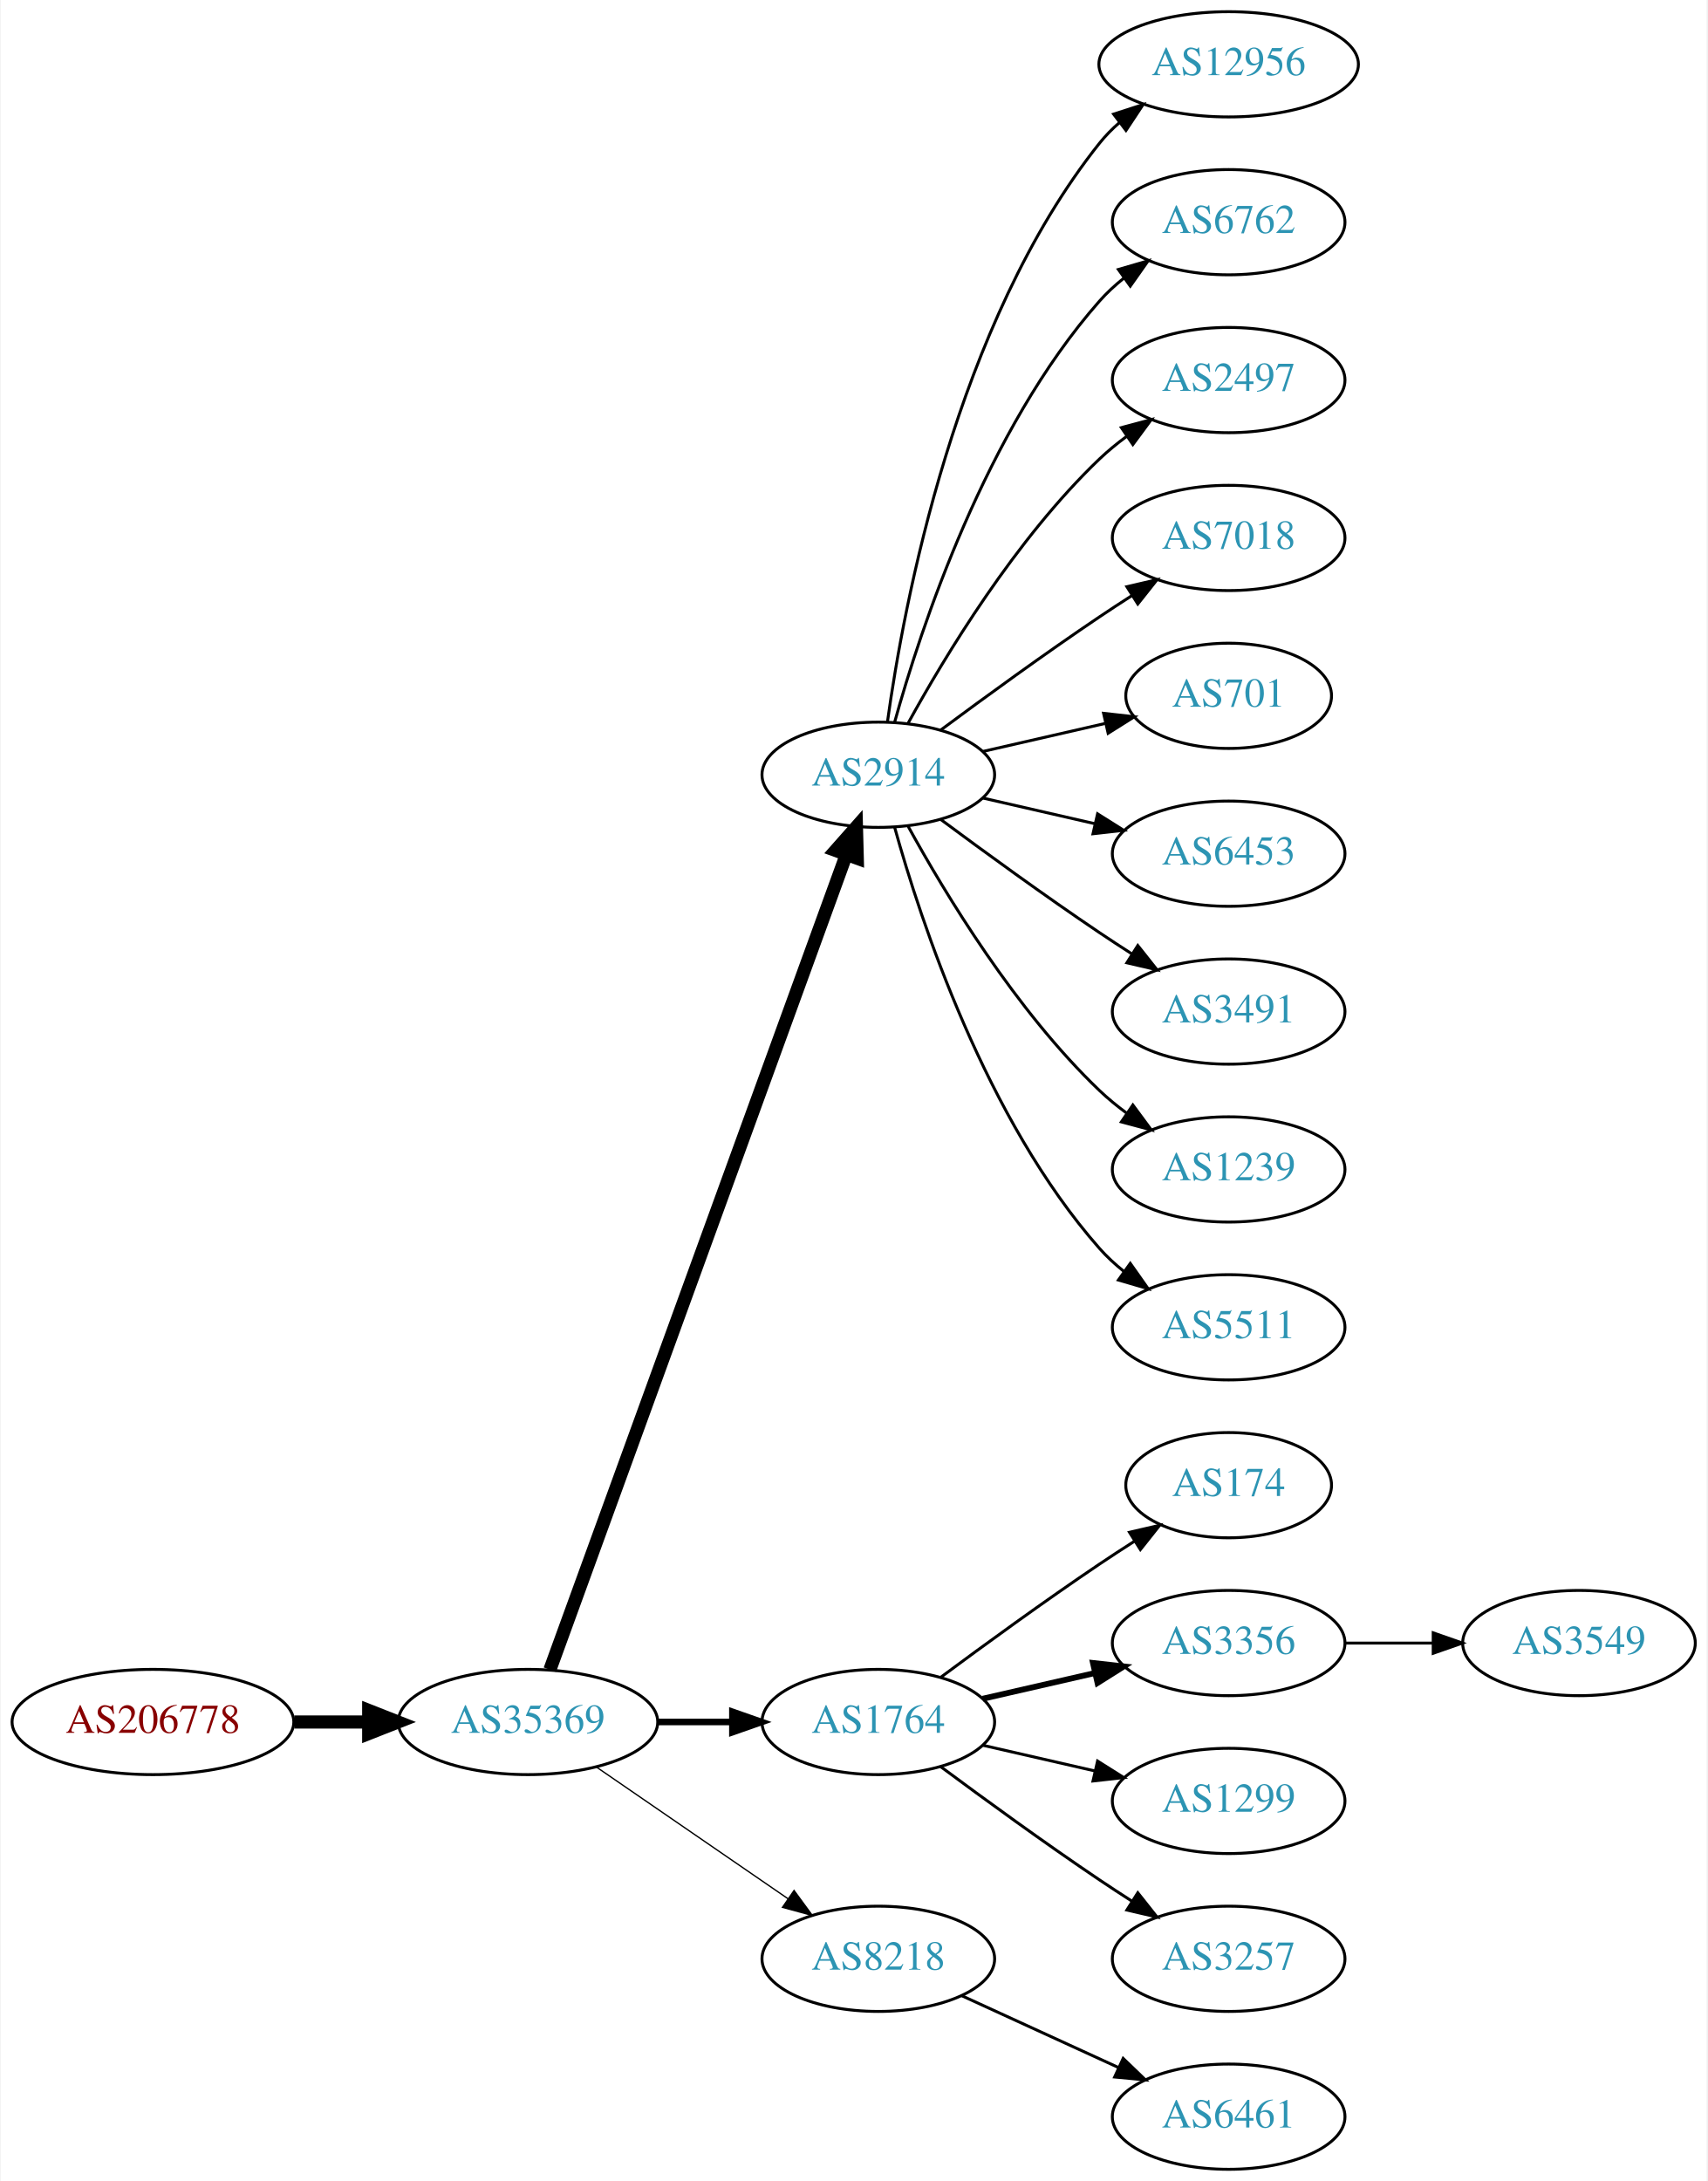
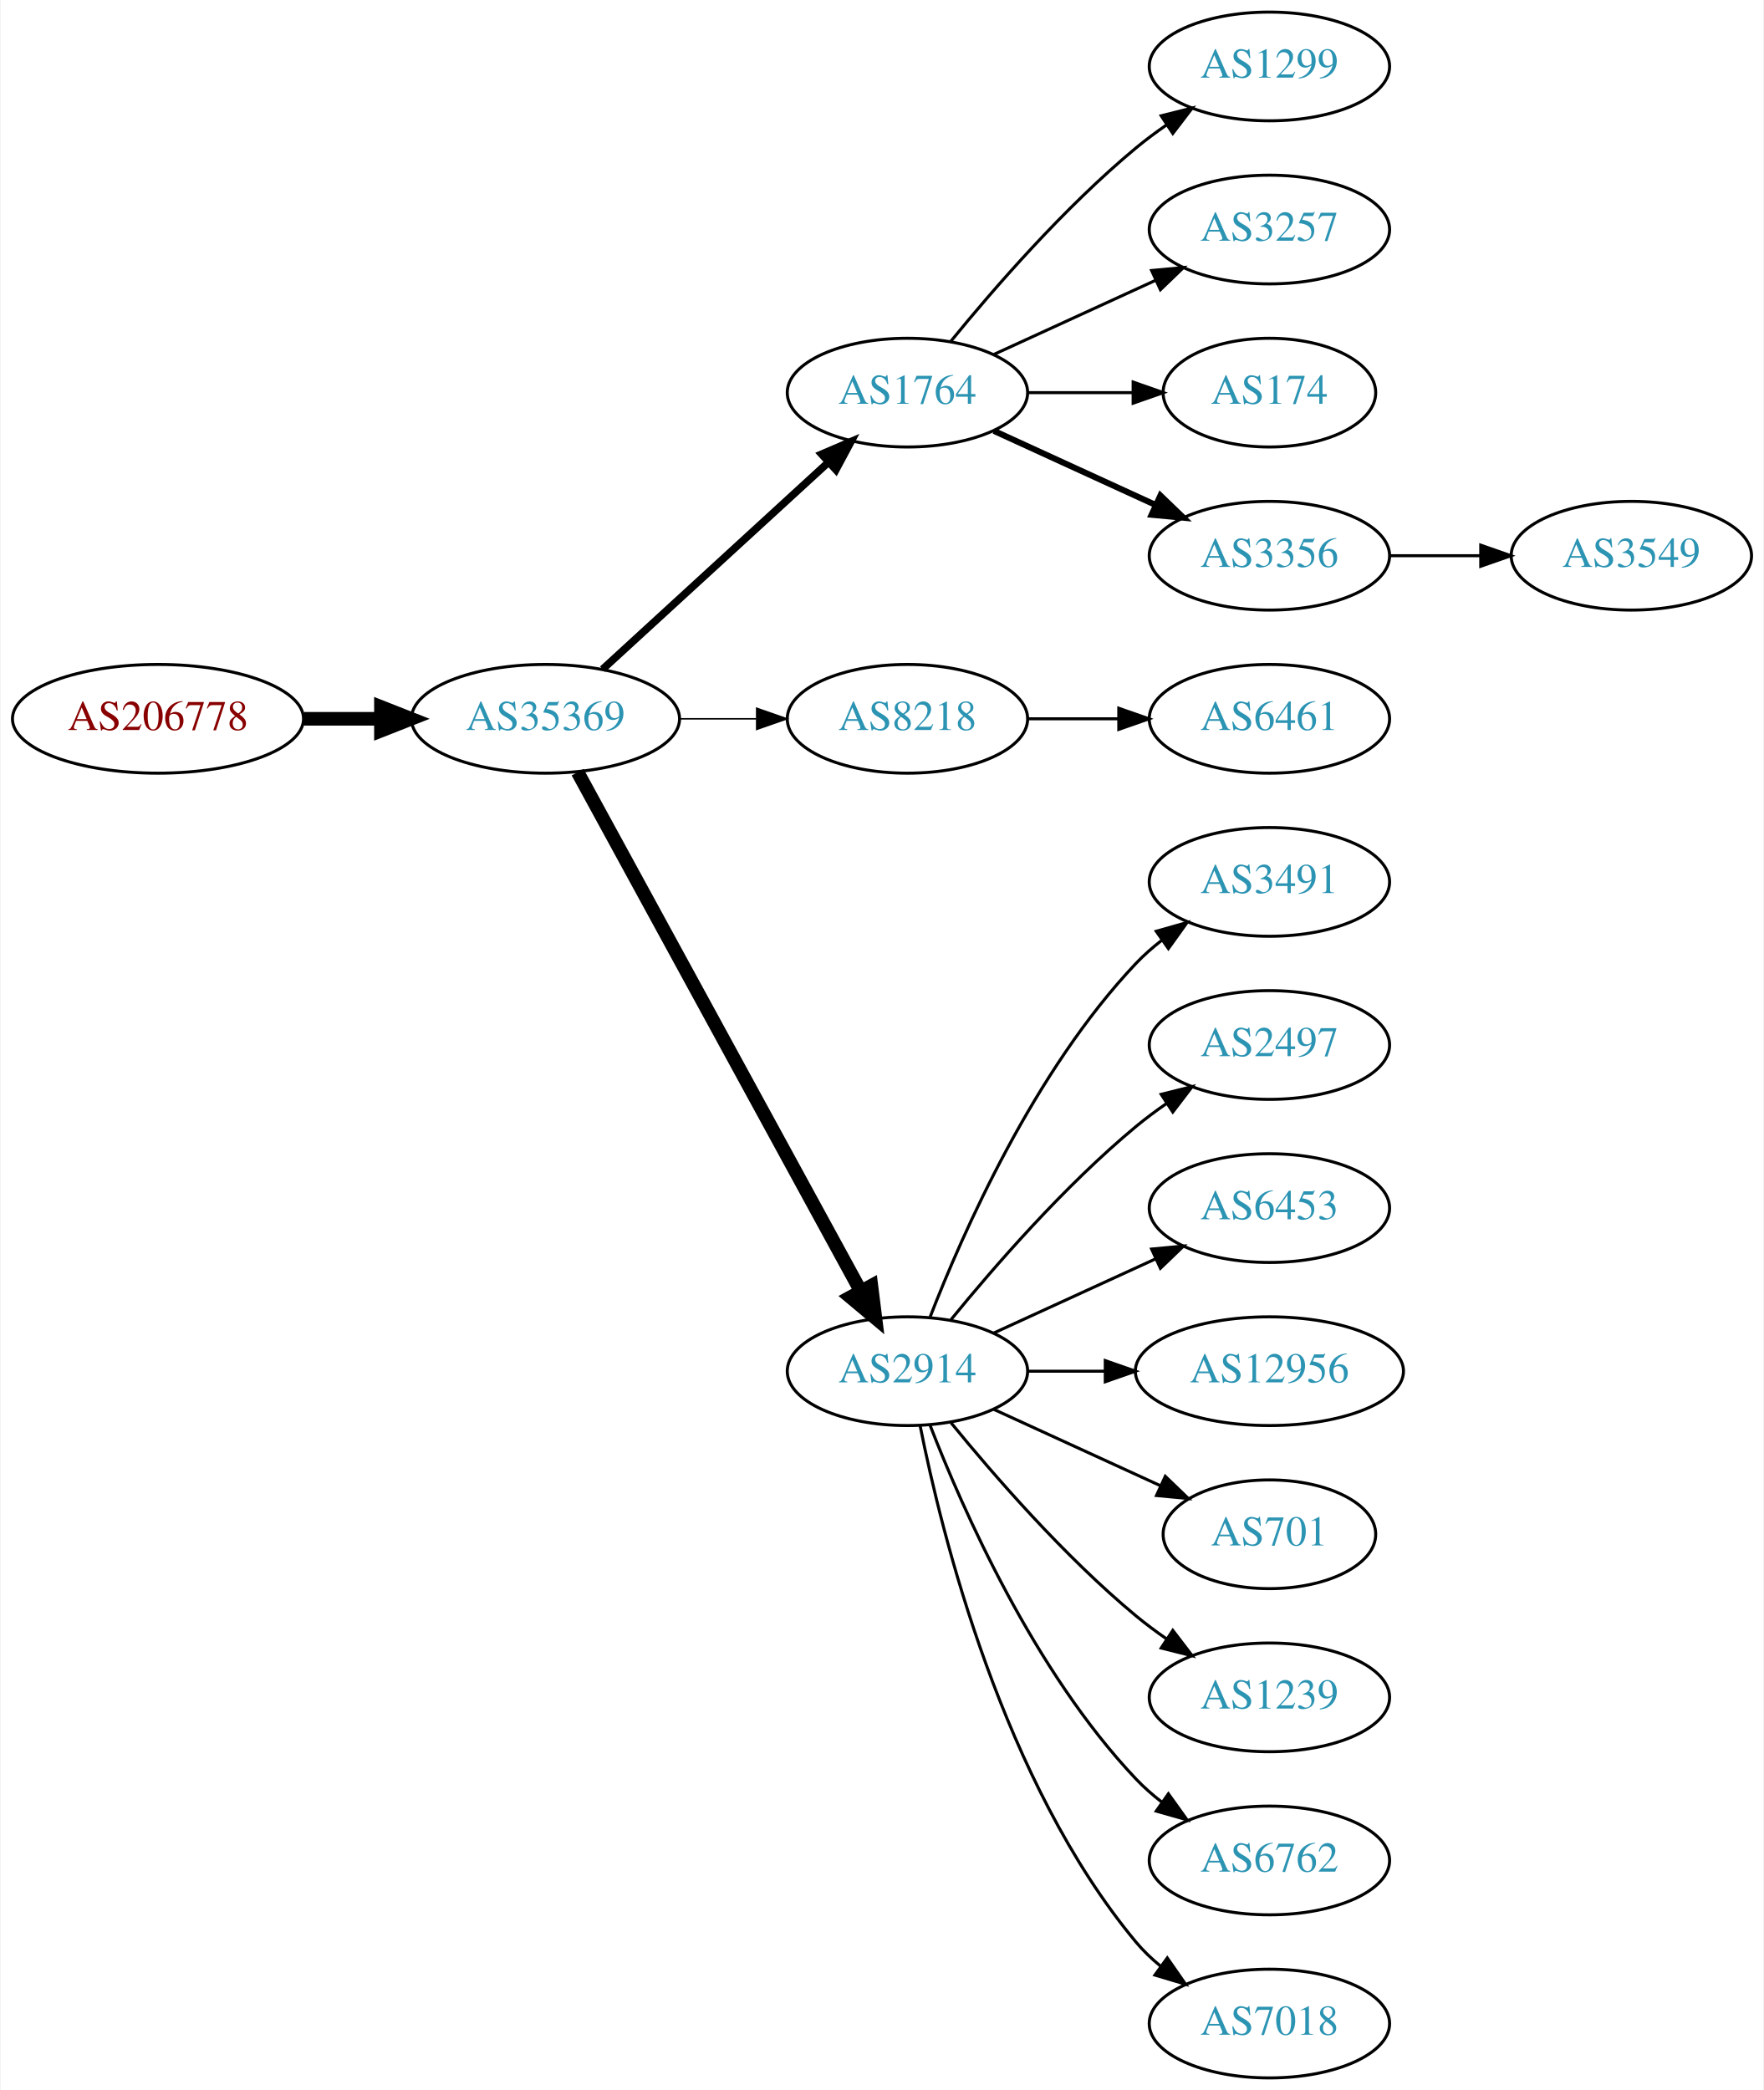
- <svg xmlns="http://www.w3.org/2000/svg" xmlns:xlink="http://www.w3.org/1999/xlink" width="584pt" height="746pt" viewBox="0.00 0.00 583.56 746.00">
-   <g id="graph0" class="graph" transform="scale(1 1) rotate(0) translate(4 742)">
-     <polygon fill="white" stroke="none" points="-4,4 -4,-742 579.562,-742 579.562,4 -4,4" />
+ <svg xmlns="http://www.w3.org/2000/svg" xmlns:xlink="http://www.w3.org/1999/xlink" width="584pt" height="692pt" viewBox="0.00 0.00 583.56 692.00">
+   <g id="graph0" class="graph" transform="scale(1 1) rotate(0) translate(4 688)">
+     <polygon fill="white" stroke="none" points="-4,4 -4,-688 579.562,-688 579.562,4 -4,4" />
    <g id="node1" class="node">
      <g id="a_node1">
        <a xlink:href="/asn/206778" xlink:title="AS206778 ~ Hauser GmbH [AT]">
-           <ellipse fill="#ffffff" stroke="black" cx="48.096" cy="-153" rx="48.192" ry="18" />
-           <text text-anchor="middle" x="48.096" y="-149.3" font-family="Times,serif" font-size="14.00" fill="#880000">AS206778</text>
+           <ellipse fill="#ffffff" stroke="black" cx="48.096" cy="-450" rx="48.192" ry="18" />
+           <text text-anchor="middle" x="48.096" y="-446.3" font-family="Times,serif" font-size="14.00" fill="#880000">AS206778</text>
        </a>
      </g>
    </g>
    <g id="node2" class="node">
      <g id="a_node2">
        <a xlink:href="/asn/35369" xlink:title="AS35369 ~ LINZAG-TELEKOM-AS [AT]">
-           <ellipse fill="#ffffff" stroke="black" cx="176.388" cy="-153" rx="44.393" ry="18" />
-           <text text-anchor="middle" x="176.388" y="-149.3" font-family="Times,serif" font-size="14.00" fill="#2c94b3">AS35369</text>
+           <ellipse fill="#ffffff" stroke="black" cx="176.388" cy="-450" rx="44.393" ry="18" />
+           <text text-anchor="middle" x="176.388" y="-446.3" font-family="Times,serif" font-size="14.00" fill="#2c94b3">AS35369</text>
        </a>
      </g>
    </g>
    <g id="edge1" class="edge">
-       <path fill="none" stroke="black" stroke-width="4.5" d="M96.481,-153C104.742,-153 113.386,-153 121.799,-153" />
-       <polygon fill="black" stroke="black" stroke-width="4.5" points="121.904,-156.938 131.904,-153 121.904,-149.063 121.904,-156.938" />
+       <path fill="none" stroke="black" stroke-width="4.5" d="M96.481,-450C104.742,-450 113.386,-450 121.799,-450" />
+       <polygon fill="black" stroke="black" stroke-width="4.5" points="121.904,-453.938 131.904,-450 121.904,-446.063 121.904,-453.938" />
    </g>
    <g id="node3" class="node">
      <g id="a_node3">
-         <a xlink:href="/asn/2914" xlink:title="AS2914 ~ NTT America, Inc. [US]">
-           <ellipse fill="#ffffff" stroke="black" cx="296.23" cy="-477" rx="39.794" ry="18" />
-           <text text-anchor="middle" x="296.23" y="-473.3" font-family="Times,serif" font-size="14.00" fill="#2c94b3">AS2914</text>
+         <a xlink:href="/asn/1764" xlink:title="AS1764 ~ NEXTLAYER-AS [AT]">
+           <ellipse fill="#ffffff" stroke="black" cx="296.23" cy="-558" rx="39.794" ry="18" />
+           <text text-anchor="middle" x="296.23" y="-554.3" font-family="Times,serif" font-size="14.00" fill="#2c94b3">AS1764</text>
        </a>
      </g>
    </g>
    <g id="edge2" class="edge">
-       <path fill="none" stroke="black" stroke-width="4.5" d="M183.891,-170.881C203.448,-224.651 261.815,-385.129 285.29,-449.67" />
-       <polygon fill="black" stroke="black" stroke-width="4.5" points="281.628,-451.122 288.747,-459.174 289.029,-448.431 281.628,-451.122" />
+       <path fill="none" stroke="black" stroke-width="2.5" d="M195.285,-466.403C215.214,-484.667 247.571,-514.322 270.048,-534.921" />
+       <polygon fill="black" stroke="black" stroke-width="2.5" points="267.813,-537.62 277.55,-541.797 272.543,-532.46 267.813,-537.62" />
    </g>
    <g id="node4" class="node">
      <g id="a_node4">
-         <a xlink:href="/asn/1764" xlink:title="AS1764 ~ NEXTLAYER-AS [AT]">
-           <ellipse fill="#ffffff" stroke="black" cx="296.23" cy="-153" rx="39.794" ry="18" />
-           <text text-anchor="middle" x="296.23" y="-149.3" font-family="Times,serif" font-size="14.00" fill="#2c94b3">AS1764</text>
+         <a xlink:href="/asn/8218" xlink:title="AS8218 ~ legacy Neotelecoms [FR]">
+           <ellipse fill="#ffffff" stroke="black" cx="296.23" cy="-450" rx="39.794" ry="18" />
+           <text text-anchor="middle" x="296.23" y="-446.3" font-family="Times,serif" font-size="14.00" fill="#2c94b3">AS8218</text>
        </a>
      </g>
    </g>
    <g id="edge3" class="edge">
-       <path fill="none" stroke="black" stroke-width="2.25" d="M220.599,-153C228.911,-153 237.674,-153 246.156,-153" />
-       <polygon fill="black" stroke="black" stroke-width="2.25" points="246.315,-156.5 256.315,-153 246.315,-149.5 246.315,-156.5" />
+       <path fill="none" stroke="black" stroke-width="0.5" d="M220.599,-450C228.911,-450 237.674,-450 246.156,-450" />
+       <polygon fill="black" stroke="black" stroke-width="0.5" points="246.315,-453.5 256.315,-450 246.315,-446.5 246.315,-453.5" />
    </g>
    <g id="node5" class="node">
      <g id="a_node5">
-         <a xlink:href="/asn/8218" xlink:title="AS8218 ~ legacy Neotelecoms [FR]">
-           <ellipse fill="#ffffff" stroke="black" cx="296.23" cy="-72" rx="39.794" ry="18" />
-           <text text-anchor="middle" x="296.23" y="-68.3" font-family="Times,serif" font-size="14.00" fill="#2c94b3">AS8218</text>
+         <a xlink:href="/asn/2914" xlink:title="AS2914 ~ NTT America, Inc. [US]">
+           <ellipse fill="#ffffff" stroke="black" cx="296.23" cy="-234" rx="39.794" ry="18" />
+           <text text-anchor="middle" x="296.23" y="-230.3" font-family="Times,serif" font-size="14.00" fill="#2c94b3">AS2914</text>
        </a>
      </g>
    </g>
    <g id="edge4" class="edge">
-       <path fill="none" stroke="black" stroke-width="0.45" d="M199.83,-137.574C218.412,-124.802 244.972,-106.545 265.352,-92.537" />
-       <polygon fill="black" stroke="black" stroke-width="0.45" points="267.408,-95.371 273.666,-86.822 263.443,-89.602 267.408,-95.371" />
+       <path fill="none" stroke="black" stroke-width="4.5" d="M187.031,-432.324C207.713,-394.416 256.425,-305.127 280.805,-260.441" />
+       <polygon fill="black" stroke="black" stroke-width="4.5" points="284.286,-262.282 285.619,-251.617 277.373,-258.51 284.286,-262.282" />
    </g>
    <g id="node6" class="node">
      <g id="a_node6">
-         <a xlink:href="/asn/12956" xlink:title="AS12956 ~ TELXIUS [ES]">
-           <ellipse fill="#ffffff" stroke="black" cx="416.073" cy="-720" rx="44.393" ry="18" />
-           <text text-anchor="middle" x="416.073" y="-716.3" font-family="Times,serif" font-size="14.00" fill="#2c94b3">AS12956</text>
+         <a xlink:href="/asn/1299" xlink:title="AS1299 ~ Telia Carrier [EU]">
+           <ellipse fill="#ffffff" stroke="black" cx="416.073" cy="-666" rx="39.794" ry="18" />
+           <text text-anchor="middle" x="416.073" y="-662.3" font-family="Times,serif" font-size="14.00" fill="#2c94b3">AS1299</text>
        </a>
      </g>
    </g>
    <g id="edge5" class="edge">
-       <path fill="none" stroke="black" d="M299.369,-495.17C304.869,-534.974 322.695,-631.233 371.877,-693 373.915,-695.56 376.266,-697.944 378.798,-700.149" />
-       <polygon fill="black" stroke="black" points="376.719,-702.965 386.799,-706.227 380.953,-697.391 376.719,-702.965" />
+       <path fill="none" stroke="black" d="M310.649,-575.065C324.764,-592.375 348.178,-619.345 371.877,-639 375.093,-641.668 378.594,-644.27 382.164,-646.741" />
+       <polygon fill="black" stroke="black" points="380.242,-649.666 390.52,-652.236 384.088,-643.817 380.242,-649.666" />
    </g>
    <g id="node7" class="node">
      <g id="a_node7">
-         <a xlink:href="/asn/6762" xlink:title="AS6762 ~ TELECOM ITALIA SPARKLE S.p.A. [IT]">
-           <ellipse fill="#ffffff" stroke="black" cx="416.073" cy="-666" rx="39.794" ry="18" />
-           <text text-anchor="middle" x="416.073" y="-662.3" font-family="Times,serif" font-size="14.00" fill="#2c94b3">AS6762</text>
+         <a xlink:href="/asn/3257" xlink:title="AS3257 ~ GTT [DE]">
+           <ellipse fill="#ffffff" stroke="black" cx="416.073" cy="-612" rx="39.794" ry="18" />
+           <text text-anchor="middle" x="416.073" y="-608.3" font-family="Times,serif" font-size="14.00" fill="#2c94b3">AS3257</text>
        </a>
      </g>
    </g>
    <g id="edge6" class="edge">
-       <path fill="none" stroke="black" d="M301.803,-494.946C310.709,-526.995 332.993,-594.842 371.877,-639 374.361,-641.821 377.21,-644.449 380.236,-646.871" />
-       <polygon fill="black" stroke="black" points="378.353,-649.828 388.525,-652.791 382.422,-644.131 378.353,-649.828" />
+       <path fill="none" stroke="black" d="M324.859,-570.661C340.816,-577.973 361.087,-587.261 378.369,-595.181" />
+       <polygon fill="black" stroke="black" points="377.068,-598.435 387.617,-599.419 379.984,-592.071 377.068,-598.435" />
    </g>
    <g id="node8" class="node">
      <g id="a_node8">
-         <a xlink:href="/asn/2497" xlink:title="AS2497 ~ Internet Initiative Japan Inc. [JP]">
-           <ellipse fill="#ffffff" stroke="black" cx="416.073" cy="-612" rx="39.794" ry="18" />
-           <text text-anchor="middle" x="416.073" y="-608.3" font-family="Times,serif" font-size="14.00" fill="#2c94b3">AS2497</text>
+         <a xlink:href="/asn/174" xlink:title="AS174 ~ Cogent Communications [US]">
+           <ellipse fill="#ffffff" stroke="black" cx="416.073" cy="-558" rx="35.194" ry="18" />
+           <text text-anchor="middle" x="416.073" y="-554.3" font-family="Times,serif" font-size="14.00" fill="#2c94b3">AS174</text>
        </a>
      </g>
    </g>
    <g id="edge7" class="edge">
-       <path fill="none" stroke="black" d="M306.471,-494.713C319.017,-517.561 343.194,-557.611 371.877,-585 374.745,-587.739 377.934,-590.347 381.243,-592.785" />
-       <polygon fill="black" stroke="black" points="379.366,-595.742 389.602,-598.477 383.306,-589.956 379.366,-595.742" />
+       <path fill="none" stroke="black" d="M336.143,-558C347.23,-558 359.389,-558 370.771,-558" />
+       <polygon fill="black" stroke="black" points="370.953,-561.5 380.953,-558 370.953,-554.5 370.953,-561.5" />
    </g>
    <g id="node9" class="node">
      <g id="a_node9">
-         <a xlink:href="/asn/7018" xlink:title="AS7018 ~ AT&amp;T Services, Inc. [US]">
-           <ellipse fill="#ffffff" stroke="black" cx="416.073" cy="-558" rx="39.794" ry="18" />
-           <text text-anchor="middle" x="416.073" y="-554.3" font-family="Times,serif" font-size="14.00" fill="#2c94b3">AS7018</text>
+         <a xlink:href="/asn/3356" xlink:title="AS3356 ~ Level 3 Parent, LLC [US]">
+           <ellipse fill="#ffffff" stroke="black" cx="416.073" cy="-504" rx="39.794" ry="18" />
+           <text text-anchor="middle" x="416.073" y="-500.3" font-family="Times,serif" font-size="14.00" fill="#2c94b3">AS3356</text>
        </a>
      </g>
    </g>
    <g id="edge8" class="edge">
-       <path fill="none" stroke="black" d="M317.56,-492.277C332.423,-503.304 353.167,-518.407 371.877,-531 375.426,-533.389 379.176,-535.839 382.924,-538.242" />
-       <polygon fill="black" stroke="black" points="381.251,-541.325 391.573,-543.712 384.993,-535.409 381.251,-541.325" />
+       <path fill="none" stroke="black" stroke-width="2" d="M324.859,-545.339C340.816,-538.027 361.087,-528.739 378.369,-520.819" />
+       <polygon fill="black" stroke="black" stroke-width="2" points="379.984,-523.929 387.617,-516.581 377.068,-517.565 379.984,-523.929" />
    </g>
    <g id="node10" class="node">
      <g id="a_node10">
-         <a xlink:href="/asn/701" xlink:title="AS701 ~ UUNET [US]">
-           <ellipse fill="#ffffff" stroke="black" cx="416.073" cy="-504" rx="35.194" ry="18" />
-           <text text-anchor="middle" x="416.073" y="-500.3" font-family="Times,serif" font-size="14.00" fill="#2c94b3">AS701</text>
+         <a xlink:href="/asn/6461" xlink:title="AS6461 ~ Zayo Bandwidth [US]">
+           <ellipse fill="#ffffff" stroke="black" cx="416.073" cy="-450" rx="39.794" ry="18" />
+           <text text-anchor="middle" x="416.073" y="-446.3" font-family="Times,serif" font-size="14.00" fill="#2c94b3">AS6461</text>
        </a>
      </g>
    </g>
    <g id="edge9" class="edge">
-       <path fill="none" stroke="black" d="M331.949,-484.955C345.042,-487.955 360.064,-491.396 373.705,-494.522" />
-       <polygon fill="black" stroke="black" points="373.283,-498.016 383.812,-496.838 374.846,-491.193 373.283,-498.016" />
+       <path fill="none" stroke="black" d="M336.143,-450C345.696,-450 356.046,-450 366.008,-450" />
+       <polygon fill="black" stroke="black" points="366.201,-453.5 376.201,-450 366.201,-446.5 366.201,-453.5" />
    </g>
    <g id="node11" class="node">
      <g id="a_node11">
-         <a xlink:href="/asn/6453" xlink:title="AS6453 ~ TATA COMMUNICATIONS (AMERICA) INC [US]">
-           <ellipse fill="#ffffff" stroke="black" cx="416.073" cy="-450" rx="39.794" ry="18" />
-           <text text-anchor="middle" x="416.073" y="-446.3" font-family="Times,serif" font-size="14.00" fill="#2c94b3">AS6453</text>
-         </a>
-       </g>
-     </g>
-     <g id="edge10" class="edge">
-       <path fill="none" stroke="black" d="M331.949,-469.045C343.949,-466.296 357.57,-463.175 370.263,-460.267" />
-       <polygon fill="black" stroke="black" points="371.229,-463.636 380.194,-457.991 369.665,-456.813 371.229,-463.636" />
-     </g>
-     <g id="node12" class="node">
-       <g id="a_node12">
        <a xlink:href="/asn/3491" xlink:title="AS3491 ~ PCCW Global, Inc. [US]">
          <ellipse fill="#ffffff" stroke="black" cx="416.073" cy="-396" rx="39.794" ry="18" />
          <text text-anchor="middle" x="416.073" y="-392.3" font-family="Times,serif" font-size="14.00" fill="#2c94b3">AS3491</text>
        </a>
      </g>
    </g>
+     <g id="edge10" class="edge">
+       <path fill="none" stroke="black" d="M303.753,-251.994C314.504,-279.728 338.161,-333.429 371.877,-369 374.462,-371.728 377.38,-374.294 380.448,-376.677" />
+       <polygon fill="black" stroke="black" points="378.602,-379.658 388.797,-382.543 382.627,-373.93 378.602,-379.658" />
+     </g>
+     <g id="node12" class="node">
+       <g id="a_node12">
+         <a xlink:href="/asn/2497" xlink:title="AS2497 ~ Internet Initiative Japan Inc. [JP]">
+           <ellipse fill="#ffffff" stroke="black" cx="416.073" cy="-342" rx="39.794" ry="18" />
+           <text text-anchor="middle" x="416.073" y="-338.3" font-family="Times,serif" font-size="14.00" fill="#2c94b3">AS2497</text>
+         </a>
+       </g>
+     </g>
    <g id="edge11" class="edge">
-       <path fill="none" stroke="black" d="M317.56,-461.723C332.423,-450.696 353.167,-435.593 371.877,-423 375.426,-420.611 379.176,-418.161 382.924,-415.758" />
-       <polygon fill="black" stroke="black" points="384.993,-418.591 391.573,-410.288 381.251,-412.675 384.993,-418.591" />
+       <path fill="none" stroke="black" d="M310.649,-251.065C324.764,-268.375 348.178,-295.345 371.877,-315 375.093,-317.668 378.594,-320.27 382.164,-322.741" />
+       <polygon fill="black" stroke="black" points="380.242,-325.666 390.52,-328.236 384.088,-319.817 380.242,-325.666" />
    </g>
    <g id="node13" class="node">
      <g id="a_node13">
-         <a xlink:href="/asn/1239" xlink:title="AS1239 ~ Sprint [US]">
-           <ellipse fill="#ffffff" stroke="black" cx="416.073" cy="-342" rx="39.794" ry="18" />
-           <text text-anchor="middle" x="416.073" y="-338.3" font-family="Times,serif" font-size="14.00" fill="#2c94b3">AS1239</text>
+         <a xlink:href="/asn/6453" xlink:title="AS6453 ~ TATA COMMUNICATIONS (AMERICA) INC [US]">
+           <ellipse fill="#ffffff" stroke="black" cx="416.073" cy="-288" rx="39.794" ry="18" />
+           <text text-anchor="middle" x="416.073" y="-284.3" font-family="Times,serif" font-size="14.00" fill="#2c94b3">AS6453</text>
        </a>
      </g>
    </g>
    <g id="edge12" class="edge">
-       <path fill="none" stroke="black" d="M306.471,-459.287C319.017,-436.439 343.194,-396.389 371.877,-369 374.745,-366.261 377.934,-363.653 381.243,-361.215" />
-       <polygon fill="black" stroke="black" points="383.306,-364.044 389.602,-355.523 379.366,-358.258 383.306,-364.044" />
+       <path fill="none" stroke="black" d="M324.859,-246.661C340.816,-253.973 361.087,-263.261 378.369,-271.181" />
+       <polygon fill="black" stroke="black" points="377.068,-274.435 387.617,-275.419 379.984,-268.071 377.068,-274.435" />
    </g>
    <g id="node14" class="node">
      <g id="a_node14">
-         <a xlink:href="/asn/5511" xlink:title="AS5511 ~ Orange S.A. [FR]">
-           <ellipse fill="#ffffff" stroke="black" cx="416.073" cy="-288" rx="39.794" ry="18" />
-           <text text-anchor="middle" x="416.073" y="-284.3" font-family="Times,serif" font-size="14.00" fill="#2c94b3">AS5511</text>
+         <a xlink:href="/asn/12956" xlink:title="AS12956 ~ TELXIUS [ES]">
+           <ellipse fill="#ffffff" stroke="black" cx="416.073" cy="-234" rx="44.393" ry="18" />
+           <text text-anchor="middle" x="416.073" y="-230.3" font-family="Times,serif" font-size="14.00" fill="#2c94b3">AS12956</text>
        </a>
      </g>
    </g>
    <g id="edge13" class="edge">
-       <path fill="none" stroke="black" d="M301.803,-459.054C310.709,-427.005 332.993,-359.158 371.877,-315 374.361,-312.179 377.21,-309.551 380.236,-307.129" />
-       <polygon fill="black" stroke="black" points="382.422,-309.869 388.525,-301.209 378.353,-304.172 382.422,-309.869" />
+       <path fill="none" stroke="black" d="M336.143,-234C344.245,-234 352.921,-234 361.447,-234" />
+       <polygon fill="black" stroke="black" points="361.725,-237.5 371.725,-234 361.724,-230.5 361.725,-237.5" />
    </g>
    <g id="node15" class="node">
      <g id="a_node15">
-         <a xlink:href="/asn/174" xlink:title="AS174 ~ Cogent Communications [US]">
-           <ellipse fill="#ffffff" stroke="black" cx="416.073" cy="-234" rx="35.194" ry="18" />
-           <text text-anchor="middle" x="416.073" y="-230.3" font-family="Times,serif" font-size="14.00" fill="#2c94b3">AS174</text>
+         <a xlink:href="/asn/701" xlink:title="AS701 ~ UUNET [US]">
+           <ellipse fill="#ffffff" stroke="black" cx="416.073" cy="-180" rx="35.194" ry="18" />
+           <text text-anchor="middle" x="416.073" y="-176.3" font-family="Times,serif" font-size="14.00" fill="#2c94b3">AS701</text>
        </a>
      </g>
    </g>
    <g id="edge14" class="edge">
-       <path fill="none" stroke="black" d="M317.56,-168.277C332.423,-179.304 353.167,-194.407 371.877,-207 375.694,-209.569 379.744,-212.21 383.774,-214.786" />
-       <polygon fill="black" stroke="black" points="382.143,-217.895 392.468,-220.271 385.878,-211.975 382.143,-217.895" />
+       <path fill="none" stroke="black" d="M324.859,-221.339C341.275,-213.817 362.257,-204.202 379.854,-196.139" />
+       <polygon fill="black" stroke="black" points="381.598,-199.189 389.231,-191.842 378.682,-192.826 381.598,-199.189" />
    </g>
    <g id="node16" class="node">
      <g id="a_node16">
-         <a xlink:href="/asn/3356" xlink:title="AS3356 ~ Level 3 Parent, LLC [US]">
-           <ellipse fill="#ffffff" stroke="black" cx="416.073" cy="-180" rx="39.794" ry="18" />
-           <text text-anchor="middle" x="416.073" y="-176.3" font-family="Times,serif" font-size="14.00" fill="#2c94b3">AS3356</text>
+         <a xlink:href="/asn/1239" xlink:title="AS1239 ~ Sprint [US]">
+           <ellipse fill="#ffffff" stroke="black" cx="416.073" cy="-126" rx="39.794" ry="18" />
+           <text text-anchor="middle" x="416.073" y="-122.3" font-family="Times,serif" font-size="14.00" fill="#2c94b3">AS1239</text>
        </a>
      </g>
    </g>
    <g id="edge15" class="edge">
-       <path fill="none" stroke="black" stroke-width="2" d="M331.949,-160.955C343.949,-163.704 357.57,-166.825 370.263,-169.733" />
-       <polygon fill="black" stroke="black" stroke-width="2" points="369.665,-173.187 380.194,-172.009 371.229,-166.364 369.665,-173.187" />
+       <path fill="none" stroke="black" d="M310.649,-216.935C324.764,-199.625 348.178,-172.655 371.877,-153 375.093,-150.332 378.594,-147.73 382.164,-145.259" />
+       <polygon fill="black" stroke="black" points="384.088,-148.183 390.52,-139.764 380.242,-142.334 384.088,-148.183" />
    </g>
    <g id="node17" class="node">
      <g id="a_node17">
-         <a xlink:href="/asn/1299" xlink:title="AS1299 ~ Telia Carrier [EU]">
-           <ellipse fill="#ffffff" stroke="black" cx="416.073" cy="-126" rx="39.794" ry="18" />
-           <text text-anchor="middle" x="416.073" y="-122.3" font-family="Times,serif" font-size="14.00" fill="#2c94b3">AS1299</text>
+         <a xlink:href="/asn/6762" xlink:title="AS6762 ~ TELECOM ITALIA SPARKLE S.p.A. [IT]">
+           <ellipse fill="#ffffff" stroke="black" cx="416.073" cy="-72" rx="39.794" ry="18" />
+           <text text-anchor="middle" x="416.073" y="-68.3" font-family="Times,serif" font-size="14.00" fill="#2c94b3">AS6762</text>
        </a>
      </g>
    </g>
    <g id="edge16" class="edge">
-       <path fill="none" stroke="black" d="M331.949,-145.045C343.949,-142.296 357.57,-139.175 370.263,-136.267" />
-       <polygon fill="black" stroke="black" points="371.229,-139.636 380.194,-133.991 369.665,-132.813 371.229,-139.636" />
+       <path fill="none" stroke="black" d="M303.753,-216.006C314.504,-188.272 338.161,-134.571 371.877,-99 374.462,-96.272 377.38,-93.706 380.448,-91.323" />
+       <polygon fill="black" stroke="black" points="382.627,-94.07 388.797,-85.457 378.602,-88.342 382.627,-94.07" />
    </g>
    <g id="node18" class="node">
      <g id="a_node18">
-         <a xlink:href="/asn/3257" xlink:title="AS3257 ~ GTT [DE]">
-           <ellipse fill="#ffffff" stroke="black" cx="416.073" cy="-72" rx="39.794" ry="18" />
-           <text text-anchor="middle" x="416.073" y="-68.3" font-family="Times,serif" font-size="14.00" fill="#2c94b3">AS3257</text>
+         <a xlink:href="/asn/7018" xlink:title="AS7018 ~ AT&amp;T Services, Inc. [US]">
+           <ellipse fill="#ffffff" stroke="black" cx="416.073" cy="-18" rx="39.794" ry="18" />
+           <text text-anchor="middle" x="416.073" y="-14.3" font-family="Times,serif" font-size="14.00" fill="#2c94b3">AS7018</text>
        </a>
      </g>
    </g>
    <g id="edge17" class="edge">
-       <path fill="none" stroke="black" d="M317.56,-137.723C332.423,-126.696 353.167,-111.593 371.877,-99 375.426,-96.611 379.176,-94.161 382.924,-91.758" />
-       <polygon fill="black" stroke="black" points="384.993,-94.591 391.573,-86.288 381.251,-88.675 384.993,-94.591" />
-     </g>
-     <g id="node20" class="node">
-       <g id="a_node20">
-         <a xlink:href="/asn/6461" xlink:title="AS6461 ~ Zayo Bandwidth [US]">
-           <ellipse fill="#ffffff" stroke="black" cx="416.073" cy="-18" rx="39.794" ry="18" />
-           <text text-anchor="middle" x="416.073" y="-14.3" font-family="Times,serif" font-size="14.00" fill="#2c94b3">AS6461</text>
-         </a>
-       </g>
-     </g>
-     <g id="edge19" class="edge">
-       <path fill="none" stroke="black" d="M324.859,-59.339C340.816,-52.027 361.087,-42.739 378.369,-34.819" />
-       <polygon fill="black" stroke="black" points="379.984,-37.929 387.617,-30.581 377.068,-31.565 379.984,-37.929" />
+       <path fill="none" stroke="black" d="M300.429,-215.927C307.592,-179.859 327.867,-97.875 371.877,-45 374.281,-42.111 377.078,-39.437 380.07,-36.987" />
+       <polygon fill="black" stroke="black" points="382.26,-39.722 388.313,-31.027 378.159,-34.05 382.26,-39.722" />
    </g>
    <g id="node19" class="node">
      <g id="a_node19">
        <a xlink:href="/asn/3549" xlink:title="AS3549 ~ Level 3 Parent, LLC [US]">
-           <ellipse fill="#ffffff" stroke="black" cx="535.915" cy="-180" rx="39.794" ry="18" />
-           <text text-anchor="middle" x="535.915" y="-176.3" font-family="Times,serif" font-size="14.00" fill="#2c94b3">AS3549</text>
+           <ellipse fill="#ffffff" stroke="black" cx="535.915" cy="-504" rx="39.794" ry="18" />
+           <text text-anchor="middle" x="535.915" y="-500.3" font-family="Times,serif" font-size="14.00" fill="#2c94b3">AS3549</text>
        </a>
      </g>
    </g>
    <g id="edge18" class="edge">
-       <path fill="none" stroke="black" d="M455.985,-180C465.539,-180 475.888,-180 485.851,-180" />
-       <polygon fill="black" stroke="black" points="486.043,-183.5 496.043,-180 486.043,-176.5 486.043,-183.5" />
+       <path fill="none" stroke="black" d="M455.985,-504C465.539,-504 475.888,-504 485.851,-504" />
+       <polygon fill="black" stroke="black" points="486.043,-507.5 496.043,-504 486.043,-500.5 486.043,-507.5" />
    </g>
  </g>
</svg>
